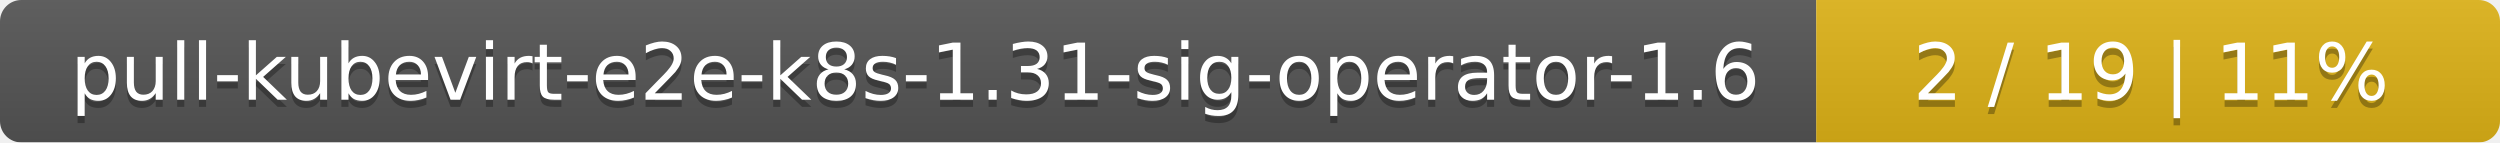
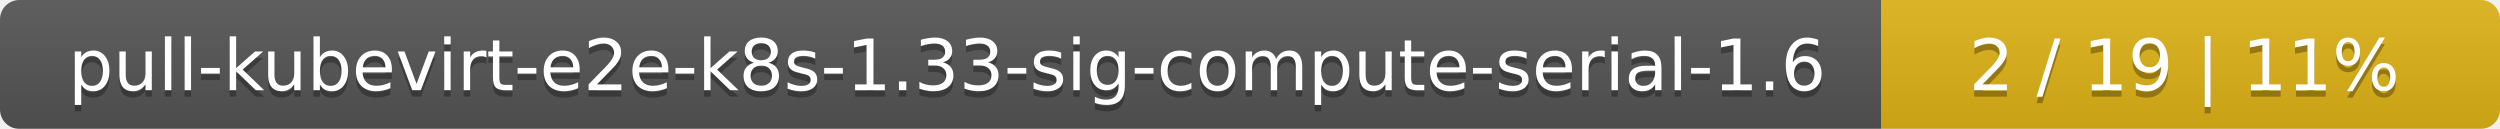
- <svg xmlns="http://www.w3.org/2000/svg" width="351" height="20">
+ <svg xmlns="http://www.w3.org/2000/svg" width="388" height="20">
  <linearGradient id="smooth" x2="0" y2="100%">
    <stop offset="0" stop-color="#bbb" stop-opacity=".1" />
    <stop offset="1" stop-opacity=".1" />
  </linearGradient>
  <mask id="round">
-     <rect width="351" height="20" rx="3" fill="#fff" />
+     <rect width="388" height="20" rx="3" fill="#fff" />
  </mask>
  <g mask="url(#round)">
-     <rect width="255" height="20" fill="#555" />
-     <rect x="255" width="96" height="20" fill="#dfb317" />
-     <rect width="351" height="20" fill="url(#smooth)" />
+     <rect width="292" height="20" fill="#555" />
+     <rect x="292" width="96" height="20" fill="#dfb317" />
+     <rect width="388" height="20" fill="url(#smooth)" />
  </g>
  <g fill="#fff" text-anchor="middle" font-family="DejaVu Sans,Verdana,Geneva,sans-serif" font-size="11">
-     <text x="128.5" y="15" fill="#010101" fill-opacity=".3">pull-kubevirt-e2e-k8s-1.31-sig-operator-1.6</text>
-     <text x="128.5" y="14">pull-kubevirt-e2e-k8s-1.31-sig-operator-1.6</text>
-     <text x="302" y="15" fill="#010101" fill-opacity=".3">2 / 19    |    11%</text>
-     <text x="302" y="14">2 / 19    |    11%</text>
+     <text x="147" y="15" fill="#010101" fill-opacity=".3">pull-kubevirt-e2e-k8s-1.33-sig-compute-serial-1.6</text>
+     <text x="147" y="14">pull-kubevirt-e2e-k8s-1.33-sig-compute-serial-1.6</text>
+     <text x="339" y="15" fill="#010101" fill-opacity=".3">2 / 19    |    11%</text>
+     <text x="339" y="14">2 / 19    |    11%</text>
  </g>
</svg>
